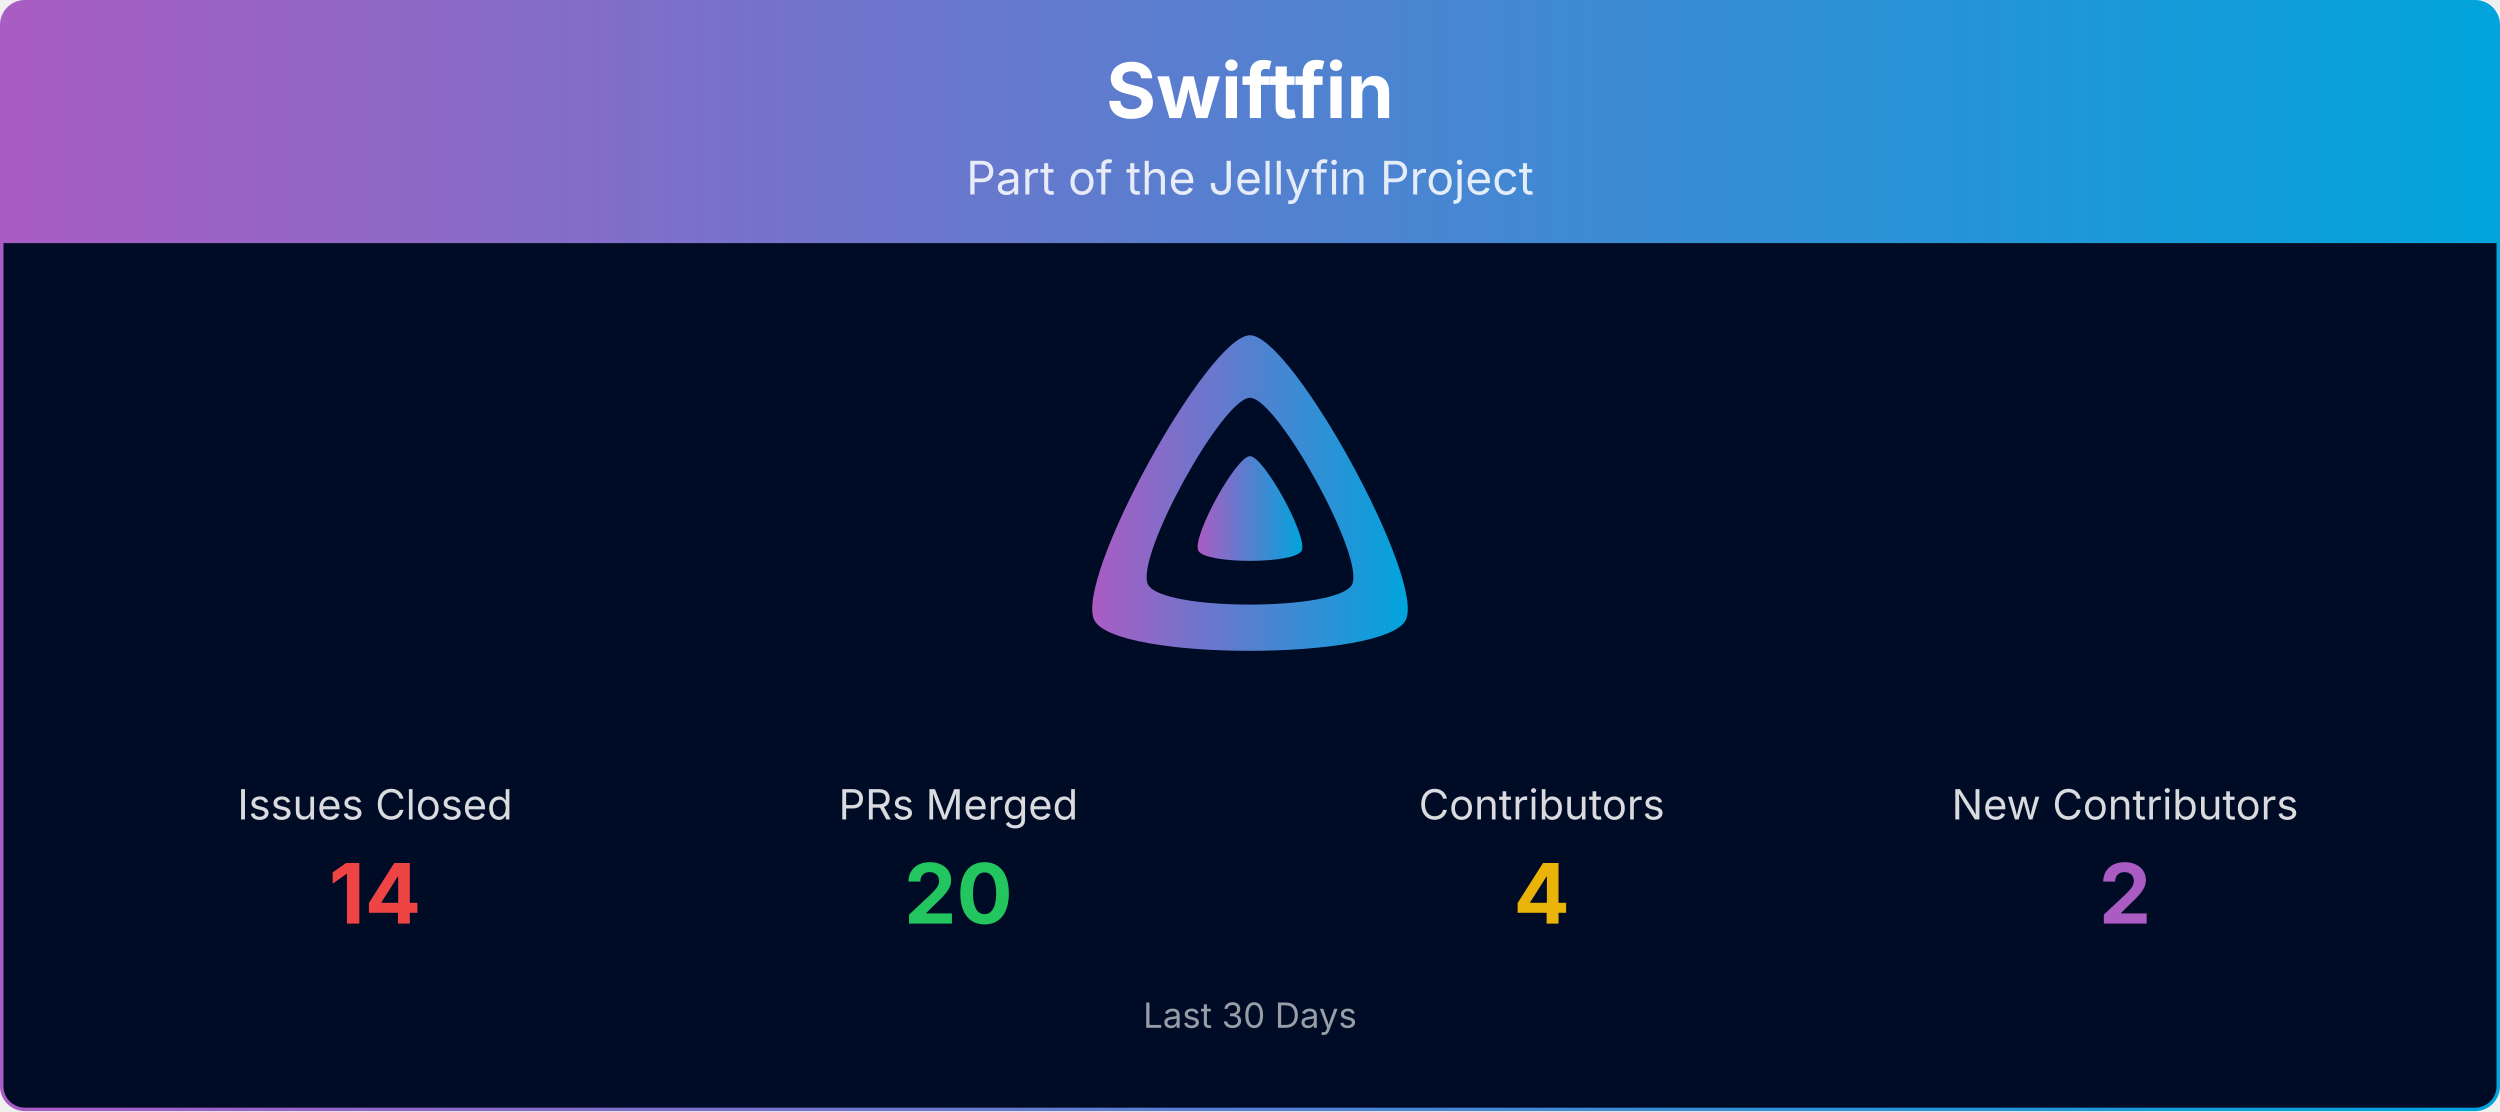
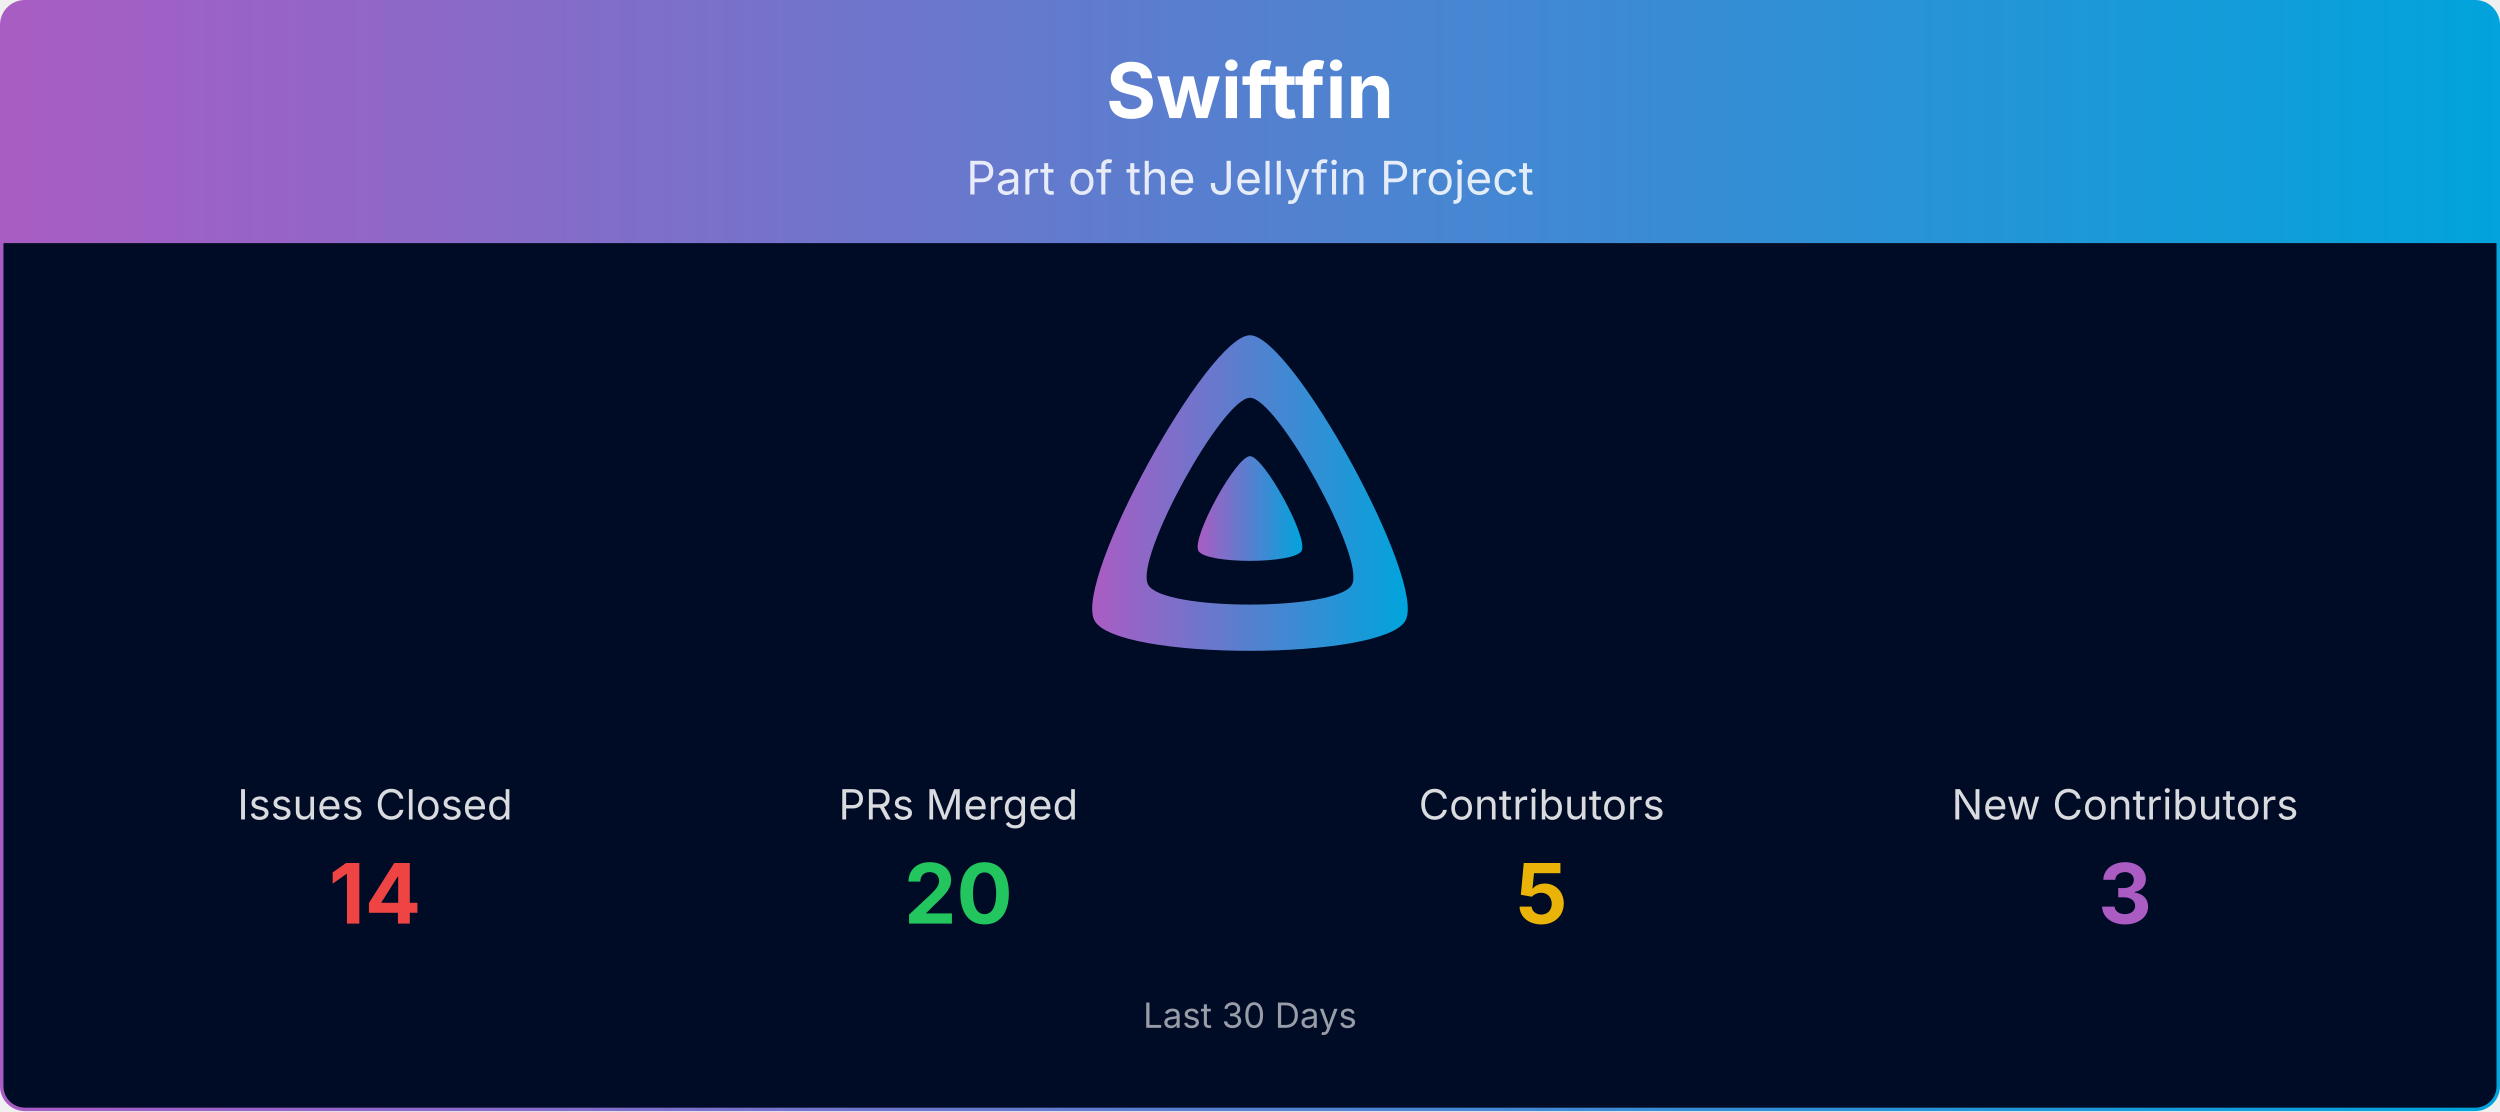
<svg xmlns="http://www.w3.org/2000/svg" viewBox="0 0 1080 480" width="100%" role="img" aria-label="Swiftfin">
  <defs>
    <linearGradient id="banner-swiftfin-grad" x1="0" y1="0" x2="1" y2="0">
      <stop offset="0%" stop-color="#AA5CC3" />
      <stop offset="100%" stop-color="#00A4DC" />
    </linearGradient>
    <clipPath id="banner-swiftfin-grad-clip">
      <rect x="0.75" y="0.75" width="1078.5" height="478.5" rx="10" ry="10" />
    </clipPath>
  </defs>
  <g clip-path="url(#banner-swiftfin-grad-clip)">
    <path d="M0.75,10.75 A10.0,10.0 0 0 1 10.75,0.75 L1069.25,0.75 A10.0,10.0 0 0 1 1079.25,10.75 L1079.25,105.00 L0.75,105.00 Z" fill="url(#banner-swiftfin-grad)" />
    <text x="540.0" y="51" text-anchor="middle" font-size="33" font-weight="700" font-family="Plus Jakarta Sans, system-ui, -apple-system, Segoe UI, sans-serif" fill="#ffffff">Swiftfin</text>
    <text x="540.0" y="84" text-anchor="middle" font-size="20" font-family="Plus Jakarta Sans, system-ui, -apple-system, Segoe UI, sans-serif" fill="#ffffff" opacity="0.85">Part of the Jellyfin Project</text>
    <rect x="0.75" y="105" width="1078.5" height="374.25" fill="#000b25" />
    <g transform="translate(465.00,138.00) scale(0.29297)">
      <path fill="url(#banner-swiftfin-grad)" fill-rule="evenodd" d="M256,23.3c-61.6,0-259.8,359.4-229.6,420.1s429.3,60,459.2,0S317.6,23.3,256,23.3zM406.5,390.8c-19.6,39.3-281.1,39.8-300.9,0s110.1-275.3,150.4-275.3S426.1,351.4,406.5,390.8z" />
      <path fill="url(#banner-swiftfin-grad)" d="M256,201.6c-20.4,0-86.2,119.3-76.2,139.4s142.5,19.9,152.4,0S276.5,201.6,256,201.6z" />
    </g>
    <text x="162.0" y="354.0" text-anchor="middle" font-size="18" font-family="Plus Jakarta Sans, system-ui, -apple-system, Segoe UI, sans-serif" fill="#ffffff" opacity="0.85">Issues Closed</text>
    <text x="162.0" y="399.0" text-anchor="middle" font-size="36" font-weight="700" font-family="Plus Jakarta Sans, system-ui, -apple-system, Segoe UI, sans-serif" fill="#ef4444">14</text>
    <text x="414.0" y="354.0" text-anchor="middle" font-size="18" font-family="Plus Jakarta Sans, system-ui, -apple-system, Segoe UI, sans-serif" fill="#ffffff" opacity="0.85">PRs Merged</text>
    <text x="414.0" y="399.0" text-anchor="middle" font-size="36" font-weight="700" font-family="Plus Jakarta Sans, system-ui, -apple-system, Segoe UI, sans-serif" fill="#22c55e">20</text>
    <text x="666.0" y="354.0" text-anchor="middle" font-size="18" font-family="Plus Jakarta Sans, system-ui, -apple-system, Segoe UI, sans-serif" fill="#ffffff" opacity="0.85">Contributors</text>
-     <text x="666.0" y="399.0" text-anchor="middle" font-size="36" font-weight="700" font-family="Plus Jakarta Sans, system-ui, -apple-system, Segoe UI, sans-serif" fill="#eab308">4</text>
+     <text x="666.0" y="399.0" text-anchor="middle" font-size="36" font-weight="700" font-family="Plus Jakarta Sans, system-ui, -apple-system, Segoe UI, sans-serif" fill="#eab308">5</text>
    <text x="918.0" y="354.0" text-anchor="middle" font-size="18" font-family="Plus Jakarta Sans, system-ui, -apple-system, Segoe UI, sans-serif" fill="#ffffff" opacity="0.85">New Contributors</text>
-     <text x="918.0" y="399.0" text-anchor="middle" font-size="36" font-weight="700" font-family="Plus Jakarta Sans, system-ui, -apple-system, Segoe UI, sans-serif" fill="#AA5CC3">2</text>
+     <text x="918.0" y="399.0" text-anchor="middle" font-size="36" font-weight="700" font-family="Plus Jakarta Sans, system-ui, -apple-system, Segoe UI, sans-serif" fill="#AA5CC3">3</text>
    <text x="540.0" y="444.0" text-anchor="middle" font-size="15" font-family="Plus Jakarta Sans, system-ui, -apple-system, Segoe UI, sans-serif" fill="#ffffff" opacity="0.6">Last 30 Days</text>
  </g>
  <rect x="0.75" y="0.75" width="1078.5" height="478.5" rx="10" ry="10" fill="none" stroke="url(#banner-swiftfin-grad)" stroke-width="1.5" />
</svg>
